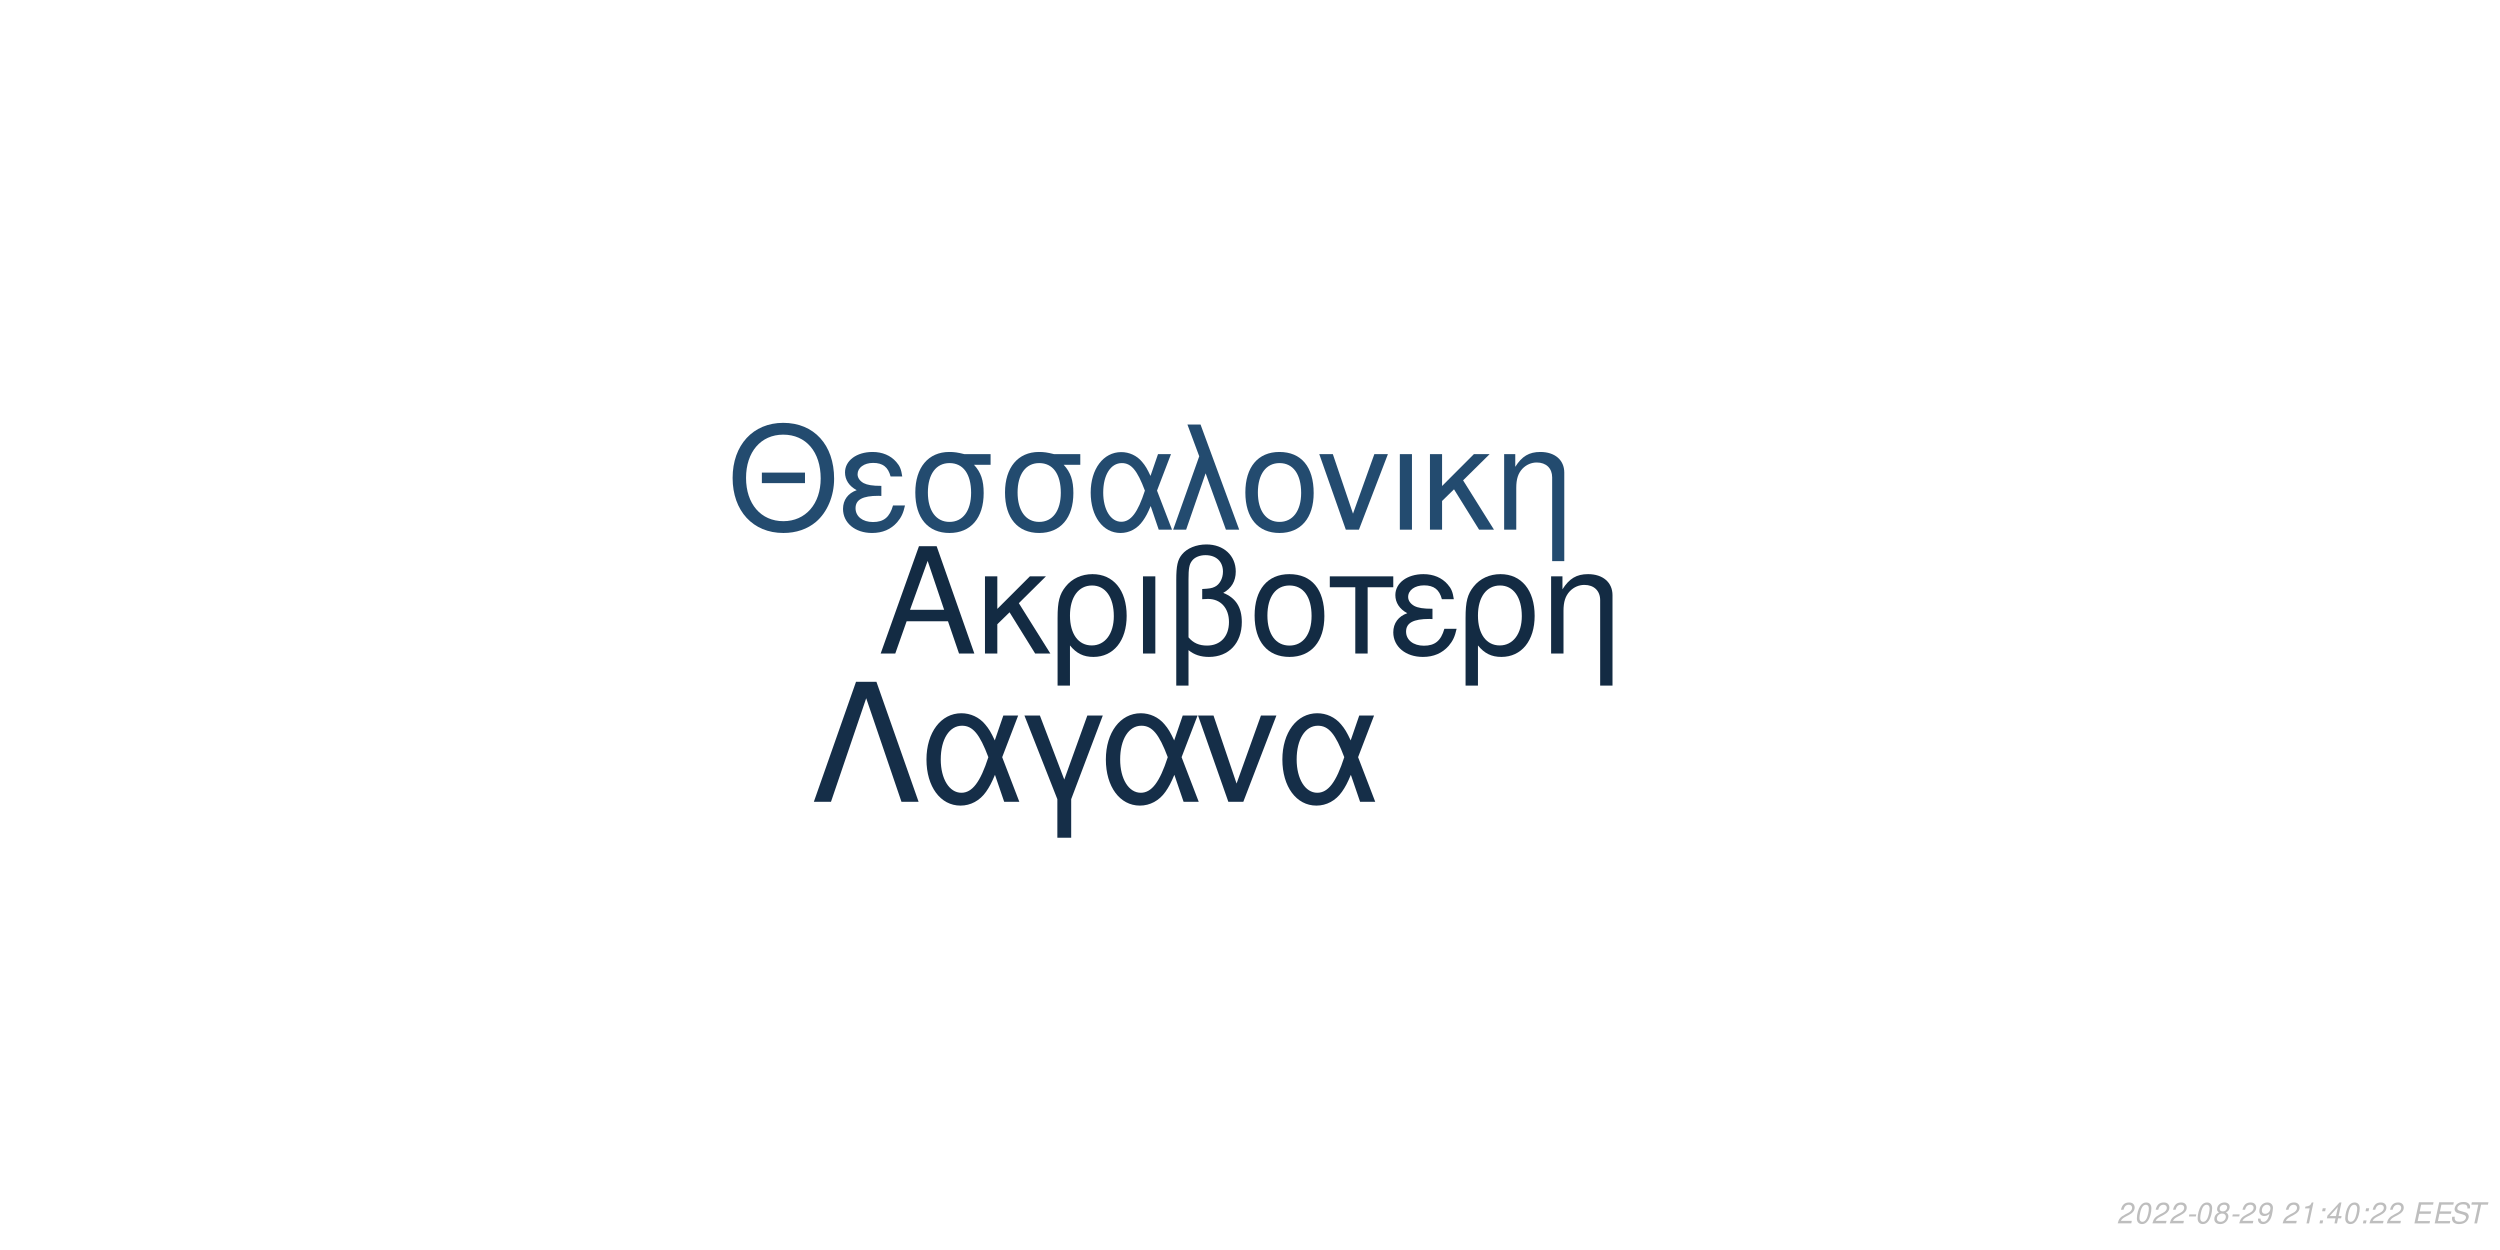
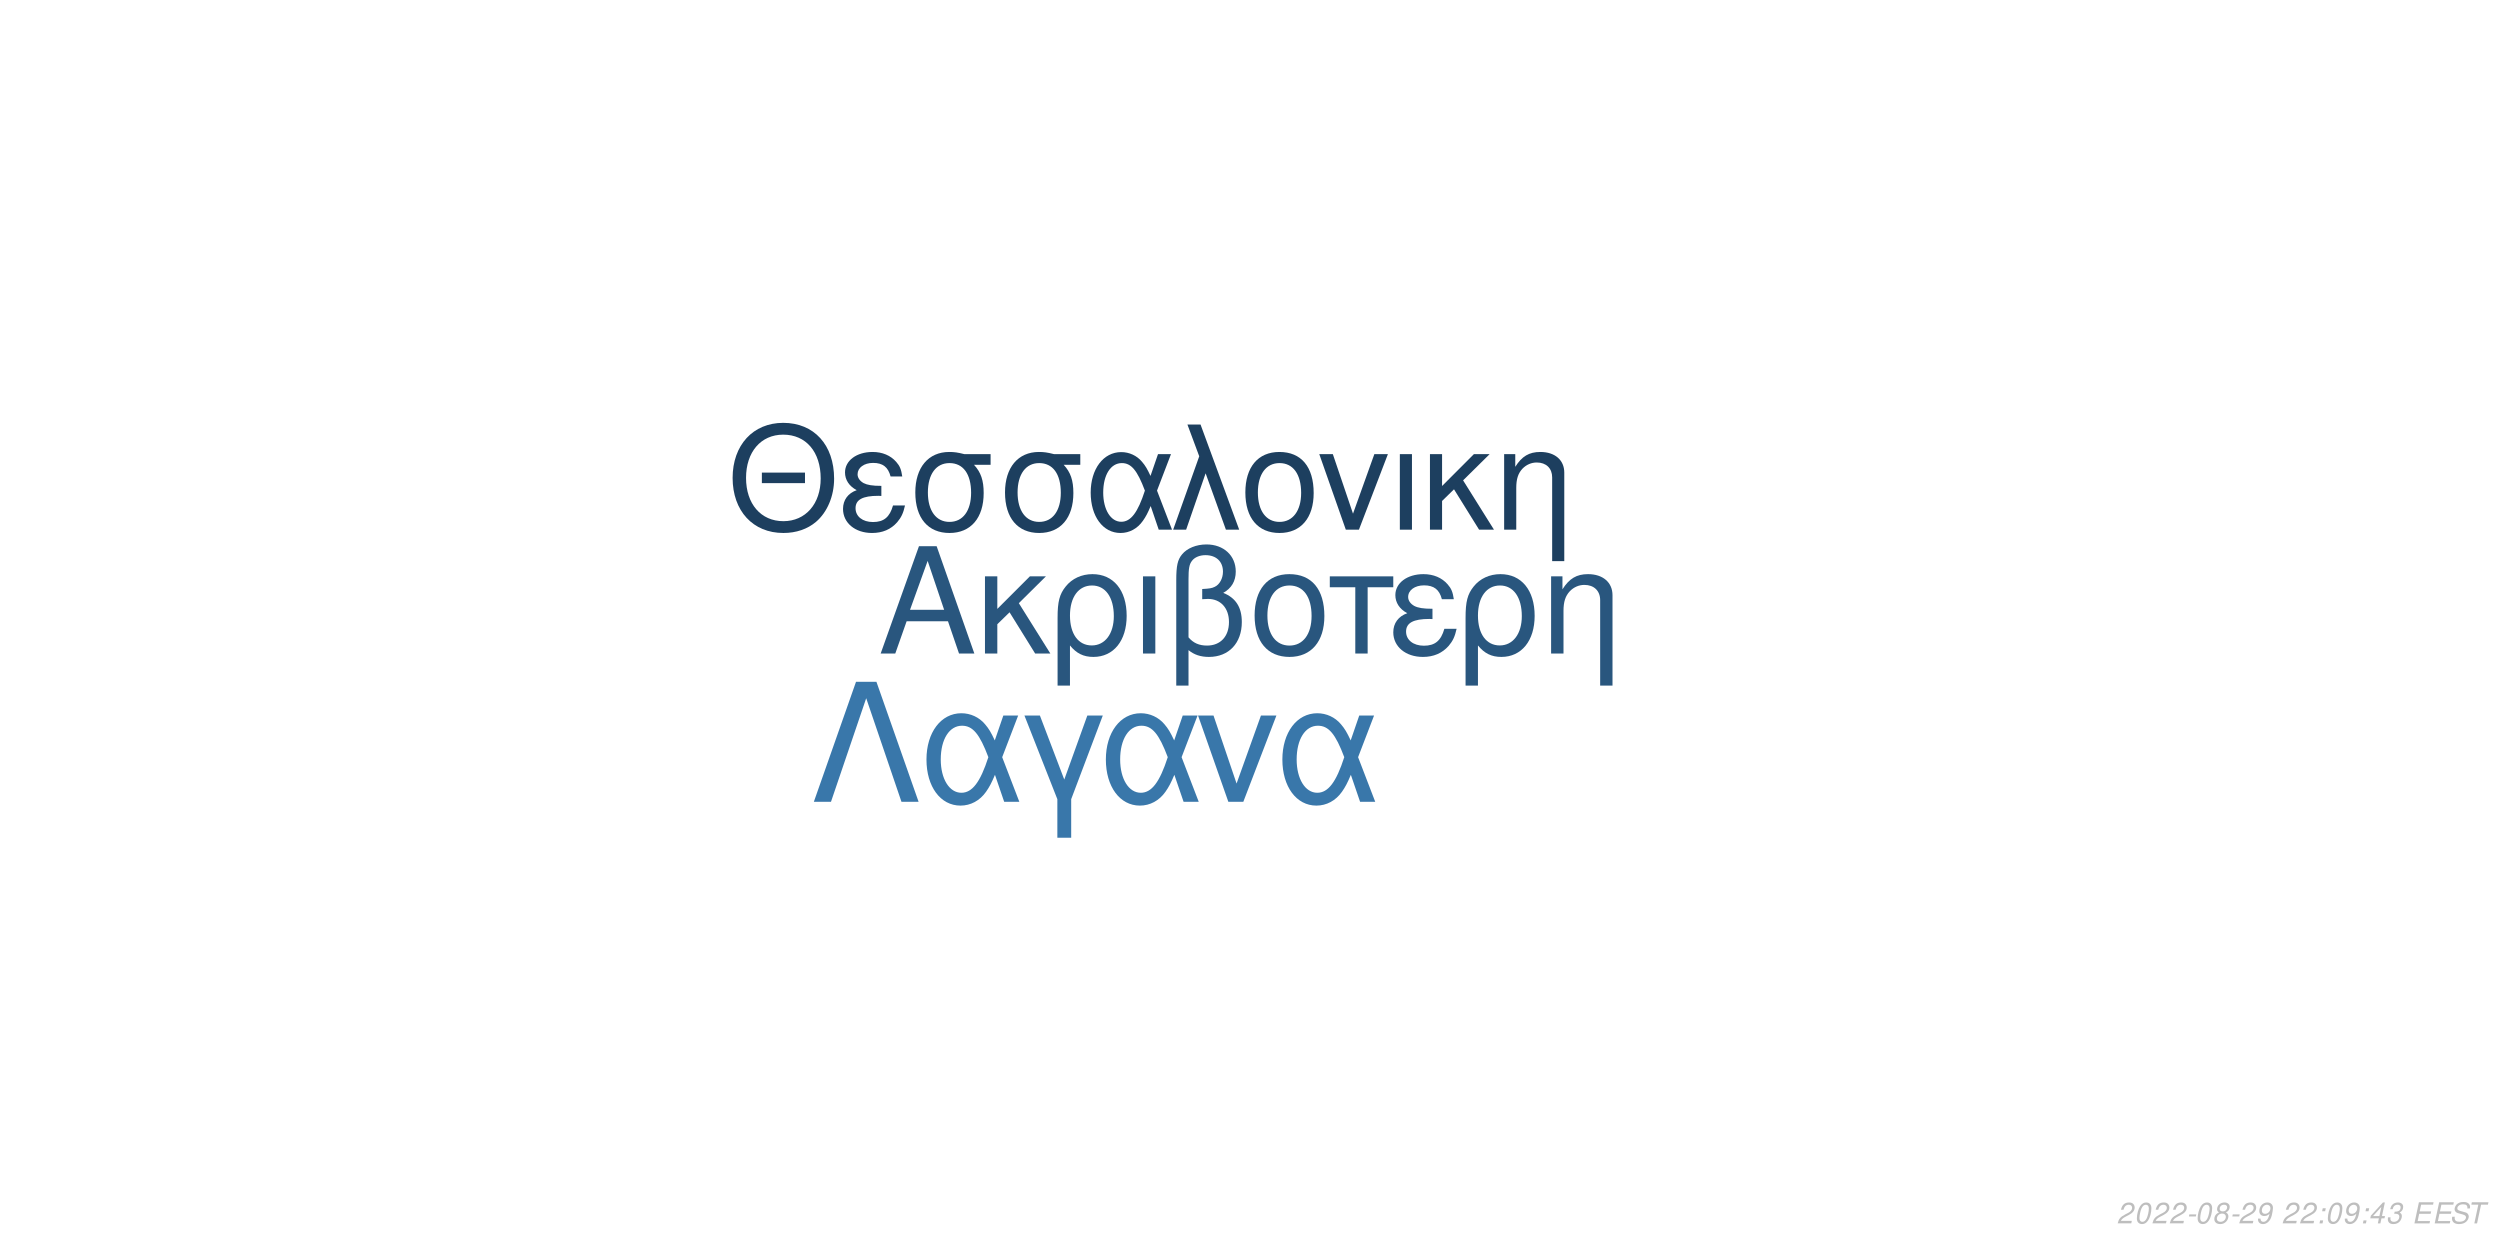
<svg xmlns="http://www.w3.org/2000/svg" xmlns:xlink="http://www.w3.org/1999/xlink" width="864pt" height="432pt" viewBox="0 0 864 432" version="1.1">
  <defs>
    <g>
      <symbol overflow="visible" id="glyph0-0">
        <path style="stroke:none;" d="" />
      </symbol>
      <symbol overflow="visible" id="glyph0-1">
        <path style="stroke:none;" d="M 24.125 -11.141 L 27.938 0 L 33.234 0 L 20.203 -37.094 L 14.094 -37.094 L 0.859 0 L 5.906 0 L 9.828 -11.141 Z M 22.797 -15.109 L 11 -15.109 L 17.094 -32.016 Z M 22.797 -15.109 " />
      </symbol>
      <symbol overflow="visible" id="glyph0-2">
        <path style="stroke:none;" d="M 7.172 -15.422 L 7.172 -26.672 L 2.906 -26.672 L 2.906 0 L 7.172 0 L 7.172 -10.125 L 11.406 -14.25 L 20.25 0 L 25.5 0 L 14.609 -17.406 L 23.969 -26.672 L 18.422 -26.672 Z M 7.172 -15.422 " />
      </symbol>
      <symbol overflow="visible" id="glyph0-3">
        <path style="stroke:none;" d="M 3 11.094 L 7.281 11.094 L 7.281 -2.797 C 9.516 -0.047 11.953 1.172 15.375 1.172 C 22.344 1.172 26.875 -4.422 26.875 -13.031 C 26.875 -21.891 22.297 -27.438 15.062 -27.438 C 11.297 -27.438 7.984 -25.906 5.797 -23.156 C 3.672 -20.516 3 -17.969 3 -12.359 Z M 14.906 -23.516 C 19.547 -23.516 22.438 -19.438 22.438 -12.922 C 22.438 -6.812 19.391 -2.797 14.812 -2.797 C 10.172 -2.797 7.281 -6.766 7.281 -13.125 C 7.281 -19.484 10.234 -23.516 14.906 -23.516 Z M 14.906 -23.516 " />
      </symbol>
      <symbol overflow="visible" id="glyph0-4">
        <path style="stroke:none;" d="M 3.516 0 L 7.781 0 L 7.781 -26.672 L 3.516 -26.672 Z M 3.516 0 " />
      </symbol>
      <symbol overflow="visible" id="glyph0-5">
        <path style="stroke:none;" d="M 4.016 11.094 L 8.25 11.094 L 8.25 -1.172 C 10.172 0.406 12.422 1.172 15.312 1.172 C 22.188 1.172 26.672 -3.609 26.672 -10.891 C 26.672 -15.984 24.578 -19.234 20.25 -20.969 C 23.109 -22.547 24.578 -25.031 24.578 -28.344 C 24.578 -33.844 20.406 -37.703 14.453 -37.703 C 10.938 -37.703 7.734 -36.391 6 -34.25 C 4.484 -32.422 4.016 -30.328 4.016 -25.391 Z M 8.25 -25.656 C 8.25 -29.359 8.5 -30.844 9.469 -32.062 C 10.375 -33.281 12.156 -34 14.094 -34 C 17.812 -34 20.156 -31.812 20.156 -28.297 C 20.156 -25.953 18.984 -23.812 17.297 -23.047 C 16.281 -22.547 15.469 -22.438 12.984 -22.297 L 12.984 -18.781 C 13.734 -18.828 14.344 -18.875 14.969 -18.875 C 19.344 -18.875 22.234 -15.719 22.234 -10.891 C 22.234 -5.906 19.281 -2.75 14.656 -2.75 C 11.953 -2.75 9.922 -3.609 8.25 -5.594 Z M 8.25 -25.656 " />
      </symbol>
      <symbol overflow="visible" id="glyph0-6">
        <path style="stroke:none;" d="M 14.094 -27.438 C 6.562 -27.438 2.094 -22.094 2.094 -13.125 C 2.094 -4.125 6.562 1.172 14.141 1.172 C 21.672 1.172 26.203 -4.172 26.203 -12.922 C 26.203 -22.188 21.828 -27.438 14.094 -27.438 Z M 14.141 -23.516 C 18.938 -23.516 21.781 -19.594 21.781 -12.984 C 21.781 -6.672 18.828 -2.75 14.141 -2.75 C 9.422 -2.75 6.516 -6.672 6.516 -13.125 C 6.516 -19.594 9.422 -23.516 14.141 -23.516 Z M 14.141 -23.516 " />
      </symbol>
      <symbol overflow="visible" id="glyph0-7">
        <path style="stroke:none;" d="M 7.891 0 L 12.156 0 L 12.156 -22.906 L 21.016 -22.906 L 21.016 -26.672 L -0.922 -26.672 L -0.922 -22.906 L 7.891 -22.906 Z M 7.891 0 " />
      </symbol>
      <symbol overflow="visible" id="glyph0-8">
        <path style="stroke:none;" d="M 14.562 -15.469 C 11.344 -15.469 9.562 -15.781 8.297 -16.438 C 6.922 -17.203 6.156 -18.328 6.156 -19.547 C 6.156 -21.891 8.453 -23.562 11.656 -23.562 C 15.062 -23.562 16.953 -22.094 17.812 -18.781 L 21.938 -18.781 C 21.578 -21.266 21.062 -22.5 19.797 -23.922 C 17.812 -26.203 14.906 -27.438 11.453 -27.438 C 5.797 -27.438 1.734 -24.375 1.734 -20.203 C 1.734 -17.609 3.156 -15.375 5.859 -13.938 C 2.797 -12.875 1.016 -10.484 1.016 -7.328 C 1.016 -2.391 5.297 1.172 11.25 1.172 C 14.969 1.172 17.906 -0.109 20.156 -2.641 C 21.578 -4.328 22.297 -5.797 22.906 -8.547 L 18.672 -8.547 C 17.5 -4.422 15.422 -2.703 11.609 -2.703 C 7.938 -2.703 5.438 -4.688 5.438 -7.578 C 5.438 -10.578 7.938 -11.953 13.484 -11.953 C 13.641 -11.953 14.094 -11.953 14.562 -11.906 Z M 14.562 -15.469 " />
      </symbol>
      <symbol overflow="visible" id="glyph0-9">
        <path style="stroke:none;" d="M 3.562 -26.672 L 3.562 0 L 7.844 0 L 7.844 -14.703 C 7.844 -17.906 8.5 -19.891 10.031 -21.531 C 11.406 -22.953 13.188 -23.719 15.062 -23.719 C 18.375 -23.719 20.516 -21.672 20.516 -18.469 L 20.516 11.094 L 24.781 11.094 L 24.781 -20.156 C 24.781 -24.578 21.469 -27.438 16.328 -27.438 C 12.359 -27.438 9.828 -25.906 7.484 -22.188 L 7.484 -26.672 Z M 3.562 -26.672 " />
      </symbol>
      <symbol overflow="visible" id="glyph1-0">
        <path style="stroke:none;" d="" />
      </symbol>
      <symbol overflow="visible" id="glyph1-1">
        <path style="stroke:none;" d="M 26.859 -19.734 L 11.953 -19.734 L 11.953 -16.094 L 26.859 -16.094 Z M 19.328 -36.922 C 8.922 -36.922 1.844 -29.25 1.844 -17.891 C 1.844 -6.484 8.875 1.141 19.391 1.141 C 23.812 1.141 27.703 -0.203 30.641 -2.688 C 34.578 -6.031 36.922 -11.656 36.922 -17.594 C 36.922 -29.297 30 -36.922 19.328 -36.922 Z M 19.328 -32.844 C 27.203 -32.844 32.281 -26.906 32.281 -17.688 C 32.281 -8.922 27.062 -2.938 19.391 -2.938 C 11.609 -2.938 6.484 -8.922 6.484 -17.891 C 6.484 -26.859 11.609 -32.844 19.328 -32.844 Z M 19.328 -32.844 " />
      </symbol>
      <symbol overflow="visible" id="glyph1-2">
        <path style="stroke:none;" d="M 14.25 -15.141 C 11.109 -15.141 9.375 -15.453 8.125 -16.094 C 6.781 -16.844 6.031 -17.938 6.031 -19.141 C 6.031 -21.422 8.266 -23.078 11.406 -23.078 C 14.75 -23.078 16.594 -21.625 17.438 -18.391 L 21.469 -18.391 C 21.125 -20.828 20.625 -22.031 19.391 -23.422 C 17.438 -25.656 14.594 -26.859 11.219 -26.859 C 5.688 -26.859 1.688 -23.875 1.688 -19.781 C 1.688 -17.234 3.094 -15.047 5.734 -13.656 C 2.734 -12.609 1 -10.266 1 -7.172 C 1 -2.344 5.188 1.141 11.016 1.141 C 14.656 1.141 17.547 -0.094 19.734 -2.594 C 21.125 -4.234 21.828 -5.688 22.422 -8.375 L 18.281 -8.375 C 17.141 -4.328 15.094 -2.641 11.359 -2.641 C 7.766 -2.641 5.328 -4.578 5.328 -7.422 C 5.328 -10.359 7.766 -11.703 13.203 -11.703 C 13.359 -11.703 13.797 -11.703 14.25 -11.656 Z M 14.25 -15.141 " />
      </symbol>
      <symbol overflow="visible" id="glyph1-3">
        <path style="stroke:none;" d="M 29 -26.109 L 19.938 -26.109 C 17.594 -26.703 16.438 -26.859 14.703 -26.859 C 7.469 -26.859 2.984 -21.469 2.984 -12.859 C 2.984 -4.031 7.375 1.141 14.797 1.141 C 22.172 1.141 26.609 -4.078 26.609 -12.656 C 26.609 -17.047 25.656 -19.828 23.266 -22.422 L 29 -22.422 Z M 14.797 -23.016 C 19.531 -23.016 22.266 -19.234 22.266 -12.75 C 22.266 -6.531 19.438 -2.688 14.797 -2.688 C 10.172 -2.688 7.328 -6.531 7.328 -12.859 C 7.328 -19.188 10.172 -23.016 14.797 -23.016 Z M 14.797 -23.016 " />
      </symbol>
      <symbol overflow="visible" id="glyph1-4">
        <path style="stroke:none;" d="M 29.344 -26.109 L 24.859 -26.109 L 22.266 -18.578 C 21.125 -21.031 20.484 -22.125 19.328 -23.469 C 17.547 -25.609 14.906 -26.812 12.156 -26.812 C 5.984 -26.812 1.594 -20.984 1.594 -12.812 C 1.594 -4.578 5.828 1.141 11.906 1.141 C 14.953 1.141 17.734 -0.344 19.625 -3.047 C 20.672 -4.531 21.281 -5.688 22.328 -8.172 L 25.109 0 L 29.703 0 L 24.516 -13.5 Z M 20.328 -13.5 C 17.891 -5.922 15.453 -2.734 12.156 -2.734 C 8.516 -2.734 5.922 -6.922 5.922 -12.812 C 5.922 -18.938 8.516 -23.016 12.359 -23.016 C 15.594 -23.016 17.688 -20.531 20.328 -13.5 Z M 20.328 -13.5 " />
      </symbol>
      <symbol overflow="visible" id="glyph1-5">
        <path style="stroke:none;" d="M 1.094 0 L 5.578 0 L 12.312 -19.484 L 19.328 0 L 23.922 0 L 10.562 -36.328 L 6.031 -36.328 L 10.109 -25.359 Z M 1.094 0 " />
      </symbol>
      <symbol overflow="visible" id="glyph1-6">
        <path style="stroke:none;" d="M 13.797 -26.859 C 6.422 -26.859 2.047 -21.625 2.047 -12.859 C 2.047 -4.031 6.422 1.141 13.859 1.141 C 21.234 1.141 25.656 -4.078 25.656 -12.656 C 25.656 -21.719 21.375 -26.859 13.797 -26.859 Z M 13.859 -23.016 C 18.531 -23.016 21.328 -19.188 21.328 -12.703 C 21.328 -6.531 18.438 -2.688 13.859 -2.688 C 9.219 -2.688 6.375 -6.531 6.375 -12.859 C 6.375 -19.188 9.219 -23.016 13.859 -23.016 Z M 13.859 -23.016 " />
      </symbol>
      <symbol overflow="visible" id="glyph1-7">
        <path style="stroke:none;" d="M 14.297 0 L 24.312 -26.109 L 19.625 -26.109 L 12.25 -5.531 L 5.281 -26.109 L 0.594 -26.109 L 9.766 0 Z M 14.297 0 " />
      </symbol>
      <symbol overflow="visible" id="glyph1-8">
        <path style="stroke:none;" d="M 3.438 0 L 7.625 0 L 7.625 -26.109 L 3.438 -26.109 Z M 3.438 0 " />
      </symbol>
      <symbol overflow="visible" id="glyph1-9">
        <path style="stroke:none;" d="M 7.031 -15.094 L 7.031 -26.109 L 2.844 -26.109 L 2.844 0 L 7.031 0 L 7.031 -9.922 L 11.156 -13.953 L 19.828 0 L 24.969 0 L 14.297 -17.047 L 23.469 -26.109 L 18.031 -26.109 Z M 7.031 -15.094 " />
      </symbol>
      <symbol overflow="visible" id="glyph1-10">
        <path style="stroke:none;" d="M 3.484 -26.109 L 3.484 0 L 7.672 0 L 7.672 -14.406 C 7.672 -17.547 8.328 -19.484 9.812 -21.078 C 11.156 -22.469 12.906 -23.219 14.75 -23.219 C 17.984 -23.219 20.078 -21.234 20.078 -18.094 L 20.078 10.859 L 24.266 10.859 L 24.266 -19.734 C 24.266 -24.062 21.031 -26.859 16 -26.859 C 12.109 -26.859 9.609 -25.359 7.328 -21.719 L 7.328 -26.109 Z M 3.484 -26.109 " />
      </symbol>
      <symbol overflow="visible" id="glyph2-0">
        <path style="stroke:none;" d="" />
      </symbol>
      <symbol overflow="visible" id="glyph2-1">
        <path style="stroke:none;" d="M 22.531 -41.484 L 15.484 -41.484 L 0.906 0 L 6.828 0 L 19 -35.797 L 31.188 0 L 37.109 0 Z M 22.531 -41.484 " />
      </symbol>
      <symbol overflow="visible" id="glyph2-2">
        <path style="stroke:none;" d="M 33.516 -29.812 L 28.391 -29.812 L 25.438 -21.219 C 24.125 -24.016 23.391 -25.266 22.078 -26.797 C 20.031 -29.25 17.016 -30.609 13.891 -30.609 C 6.828 -30.609 1.828 -23.953 1.828 -14.625 C 1.828 -5.234 6.656 1.312 13.594 1.312 C 17.078 1.312 20.266 -0.391 22.422 -3.469 C 23.609 -5.172 24.297 -6.484 25.5 -9.328 L 28.688 0 L 33.922 0 L 28 -15.422 Z M 23.219 -15.422 C 20.422 -6.766 17.641 -3.125 13.891 -3.125 C 9.734 -3.125 6.766 -7.906 6.766 -14.625 C 6.766 -21.625 9.734 -26.297 14.109 -26.297 C 17.812 -26.297 20.203 -23.453 23.219 -15.422 Z M 23.219 -15.422 " />
      </symbol>
      <symbol overflow="visible" id="glyph2-3">
        <path style="stroke:none;" d="M 12.062 12.406 L 16.844 12.406 L 16.844 -0.906 L 27.766 -29.812 L 22.422 -29.812 L 14.453 -7.688 L 6.031 -29.812 L 0.688 -29.812 L 12.062 -0.906 Z M 12.062 12.406 " />
      </symbol>
      <symbol overflow="visible" id="glyph2-4">
        <path style="stroke:none;" d="M 16.328 0 L 27.766 -29.812 L 22.422 -29.812 L 14 -6.312 L 6.031 -29.812 L 0.688 -29.812 L 11.156 0 Z M 16.328 0 " />
      </symbol>
      <symbol overflow="visible" id="glyph3-0">
        <path style="stroke:none;" d="" />
      </symbol>
      <symbol overflow="visible" id="glyph3-1">
        <path style="stroke:none;" d="M 5.234 -0.875 L 1.469 -0.875 C 1.641 -1.375 2.203 -1.891 3.109 -2.344 L 4.234 -2.938 C 5.562 -3.625 6.219 -4.469 6.219 -5.484 C 6.219 -5.938 6.062 -6.359 5.797 -6.656 C 5.469 -7.047 4.984 -7.234 4.312 -7.234 C 2.766 -7.234 1.891 -6.453 1.484 -4.734 L 2.375 -4.734 C 2.484 -5.188 2.609 -5.484 2.797 -5.75 C 3.094 -6.203 3.609 -6.453 4.188 -6.453 C 4.891 -6.453 5.344 -6.031 5.344 -5.375 C 5.344 -4.703 4.859 -4.094 4.016 -3.656 L 2.984 -3.125 C 1.234 -2.188 0.797 -1.656 0.344 -0.016 L 5.047 -0.016 Z M 5.234 -0.875 " />
      </symbol>
      <symbol overflow="visible" id="glyph3-2">
        <path style="stroke:none;" d="M 4.203 -7.234 C 3.375 -7.234 2.688 -6.812 2.125 -5.984 C 1.484 -5.047 0.984 -3.188 0.984 -1.734 C 0.984 -1.109 1.172 -0.562 1.484 -0.266 C 1.797 0.047 2.281 0.234 2.766 0.234 C 3.625 0.234 4.281 -0.156 4.859 -1.016 C 5.516 -1.953 6 -3.797 6 -5.266 C 6 -6.5 5.328 -7.234 4.203 -7.234 Z M 4.094 -6.453 C 4.734 -6.453 5.125 -5.984 5.125 -5.156 C 5.125 -4.203 4.781 -2.625 4.406 -1.812 C 3.984 -0.938 3.516 -0.547 2.875 -0.547 C 2.25 -0.547 1.875 -1.031 1.875 -1.828 C 1.875 -2.797 2.203 -4.344 2.594 -5.203 C 2.984 -6.047 3.453 -6.453 4.094 -6.453 Z M 4.094 -6.453 " />
      </symbol>
      <symbol overflow="visible" id="glyph3-3">
        <path style="stroke:none;" d="M 3.516 -3.125 L 1.125 -3.125 L 0.969 -2.406 L 3.359 -2.406 Z M 3.516 -3.125 " />
      </symbol>
      <symbol overflow="visible" id="glyph3-4">
        <path style="stroke:none;" d="M 4.766 -3.797 C 5.078 -3.969 5.234 -4.078 5.438 -4.234 C 5.812 -4.594 6.062 -5.172 6.062 -5.734 C 6.062 -6.625 5.344 -7.234 4.266 -7.234 C 2.812 -7.234 1.703 -6.219 1.703 -4.875 C 1.703 -4.406 1.875 -4.125 2.359 -3.812 C 1.297 -3.312 0.75 -2.516 0.75 -1.469 C 0.75 -0.438 1.547 0.234 2.812 0.234 C 3.656 0.234 4.359 -0.094 4.938 -0.734 C 5.359 -1.234 5.609 -1.859 5.609 -2.438 C 5.609 -3.047 5.312 -3.516 4.766 -3.797 Z M 4.109 -6.453 C 4.797 -6.453 5.188 -6.125 5.188 -5.578 C 5.188 -5.266 5.062 -4.922 4.859 -4.672 C 4.562 -4.312 4.188 -4.156 3.656 -4.156 C 2.984 -4.156 2.594 -4.453 2.594 -4.984 C 2.594 -5.859 3.203 -6.453 4.109 -6.453 Z M 3.453 -3.406 C 4.234 -3.406 4.734 -2.984 4.734 -2.312 C 4.734 -1.312 3.922 -0.547 2.875 -0.547 C 2.125 -0.547 1.625 -0.969 1.625 -1.625 C 1.625 -2.609 2.438 -3.406 3.453 -3.406 Z M 3.453 -3.406 " />
      </symbol>
      <symbol overflow="visible" id="glyph3-5">
        <path style="stroke:none;" d="M 0.844 -1.656 C 0.844 -1.547 0.844 -1.438 0.844 -1.375 C 0.844 -0.406 1.531 0.234 2.578 0.234 C 3.203 0.234 3.766 0.016 4.297 -0.438 C 4.938 -1 5.312 -1.656 5.594 -2.719 C 5.844 -3.672 6.016 -4.766 6.016 -5.375 C 6.016 -5.844 5.844 -6.328 5.547 -6.656 C 5.203 -7.031 4.703 -7.234 4.062 -7.234 C 2.516 -7.234 1.297 -5.938 1.297 -4.266 C 1.297 -3.203 1.984 -2.547 3.047 -2.547 C 3.484 -2.547 3.953 -2.672 4.281 -2.891 C 4.406 -2.984 4.547 -3.078 4.828 -3.344 C 4.438 -1.484 3.703 -0.547 2.703 -0.547 C 2.109 -0.547 1.719 -0.938 1.719 -1.547 L 1.719 -1.656 Z M 3.953 -6.453 C 4.625 -6.453 5.141 -5.953 5.141 -5.281 C 5.141 -4.188 4.312 -3.312 3.297 -3.312 C 2.594 -3.312 2.172 -3.734 2.172 -4.453 C 2.172 -5.562 2.984 -6.453 3.953 -6.453 Z M 3.953 -6.453 " />
      </symbol>
      <symbol overflow="visible" id="glyph3-6">
        <path style="stroke:none;" d="" />
      </symbol>
      <symbol overflow="visible" id="glyph3-7">
-         <path style="stroke:none;" d="M 3.703 -5.188 L 2.594 0 L 3.469 0 L 5.016 -7.234 L 4.438 -7.234 C 3.906 -6.156 3.688 -6.016 2.234 -5.812 L 2.109 -5.188 Z M 3.703 -5.188 " />
+         <path style="stroke:none;" d="M 2.359 -1.031 L 1.312 -1.031 L 1.094 0 L 2.141 0 Z M 3.266 -5.234 L 2.219 -5.234 L 2 -4.203 L 3.047 -4.203 Z M 3.266 -5.234 " />
      </symbol>
      <symbol overflow="visible" id="glyph3-8">
-         <path style="stroke:none;" d="M 2.359 -1.031 L 1.312 -1.031 L 1.094 0 L 2.141 0 Z M 3.266 -5.234 L 2.219 -5.234 L 2 -4.203 L 3.047 -4.203 Z M 3.266 -5.234 " />
+         <path style="stroke:none;" d="M 3.625 -1.75 L 3.266 0 L 4.141 0 L 4.516 -1.75 L 5.562 -1.75 L 5.734 -2.531 L 4.688 -2.531 L 5.688 -7.234 L 5.016 -7.234 L 0.844 -2.672 L 0.641 -1.75 Z M 3.797 -2.531 L 1.594 -2.531 L 4.469 -5.703 Z M 3.797 -2.531 " />
      </symbol>
      <symbol overflow="visible" id="glyph3-9">
-         <path style="stroke:none;" d="M 3.625 -1.75 L 3.266 0 L 4.141 0 L 4.516 -1.75 L 5.562 -1.75 L 5.734 -2.531 L 4.688 -2.531 L 5.688 -7.234 L 5.016 -7.234 L 0.844 -2.672 L 0.641 -1.75 Z M 3.797 -2.531 L 1.594 -2.531 L 4.469 -5.703 Z M 3.797 -2.531 " />
+         <path style="stroke:none;" d="M 2.922 -3.312 C 3.125 -3.344 3.234 -3.344 3.375 -3.344 C 4.203 -3.344 4.688 -3 4.688 -2.406 C 4.688 -1.312 3.906 -0.547 2.781 -0.547 C 2.047 -0.547 1.594 -0.938 1.594 -1.562 C 1.594 -1.719 1.609 -1.844 1.656 -2.094 L 0.766 -2.094 C 0.734 -1.797 0.719 -1.641 0.719 -1.469 C 0.719 -0.375 1.406 0.234 2.641 0.234 C 3.547 0.234 4.297 -0.078 4.812 -0.656 C 5.266 -1.156 5.562 -1.875 5.562 -2.547 C 5.562 -3.125 5.344 -3.453 4.797 -3.734 C 5.641 -4.234 6.016 -4.844 6.016 -5.734 C 6.016 -6.656 5.312 -7.234 4.203 -7.234 C 3.375 -7.234 2.672 -6.938 2.188 -6.375 C 1.891 -6.031 1.703 -5.641 1.516 -4.906 L 2.391 -4.906 C 2.5 -5.359 2.594 -5.594 2.734 -5.812 C 3.047 -6.234 3.516 -6.453 4.078 -6.453 C 4.734 -6.453 5.141 -6.125 5.141 -5.578 C 5.141 -5.188 5.016 -4.797 4.797 -4.547 C 4.516 -4.234 4 -4.062 3.266 -4.062 L 3.078 -4.062 Z M 2.922 -3.312 " />
      </symbol>
      <symbol overflow="visible" id="glyph3-10">
        <path style="stroke:none;" d="M 2.547 -3.312 L 6.5 -3.312 L 6.688 -4.141 L 2.719 -4.141 L 3.219 -6.469 L 7.344 -6.469 L 7.516 -7.297 L 2.453 -7.297 L 0.906 0 L 6.125 0 L 6.297 -0.812 L 2.016 -0.812 Z M 2.547 -3.312 " />
      </symbol>
      <symbol overflow="visible" id="glyph3-11">
        <path style="stroke:none;" d="M 7.062 -5.156 C 7.125 -5.438 7.141 -5.562 7.141 -5.703 C 7.141 -6.156 6.938 -6.594 6.594 -6.891 C 6.188 -7.25 5.656 -7.406 4.875 -7.406 C 3.844 -7.406 3.047 -7.125 2.5 -6.562 C 2.094 -6.141 1.781 -5.438 1.781 -4.922 C 1.781 -4.297 2.219 -3.766 2.891 -3.562 L 4.594 -3.094 C 5.406 -2.859 5.734 -2.578 5.734 -2.094 C 5.734 -1.781 5.547 -1.406 5.266 -1.141 C 4.844 -0.766 4.266 -0.578 3.453 -0.578 C 2.328 -0.578 1.812 -0.984 1.812 -1.906 C 1.812 -2.047 1.812 -2.125 1.844 -2.312 L 0.984 -2.312 C 0.906 -2.062 0.891 -1.906 0.891 -1.688 C 0.891 -0.484 1.797 0.234 3.297 0.234 C 4.359 0.234 5.234 -0.062 5.812 -0.609 C 6.344 -1.078 6.688 -1.797 6.688 -2.375 C 6.688 -2.641 6.609 -2.906 6.453 -3.156 C 6.234 -3.5 5.938 -3.703 5.469 -3.828 L 3.75 -4.312 C 2.984 -4.547 2.734 -4.734 2.734 -5.188 C 2.734 -5.547 2.875 -5.844 3.188 -6.109 C 3.547 -6.438 4.031 -6.594 4.703 -6.594 C 5.266 -6.594 5.688 -6.484 5.906 -6.297 C 6.094 -6.125 6.219 -5.797 6.219 -5.516 C 6.219 -5.422 6.203 -5.344 6.188 -5.156 Z M 7.062 -5.156 " />
      </symbol>
      <symbol overflow="visible" id="glyph3-12">
        <path style="stroke:none;" d="M 4.938 -6.469 L 7.312 -6.469 L 7.484 -7.297 L 1.75 -7.297 L 1.578 -6.469 L 3.984 -6.469 L 2.609 0 L 3.547 0 Z M 4.938 -6.469 " />
      </symbol>
    </g>
  </defs>
  <g id="surface1">
    <rect x="0" y="0" width="864" height="432" style="fill:rgb(100%,100%,100%);fill-opacity:1;stroke:none;" />
-     <g style="fill:rgb(7.451%,16.863%,26.275%);fill-opacity:1;">
+     <g style="fill:rgb(16.078%,33.725%,49.412%);fill-opacity:1;">
      <use xlink:href="#glyph0-1" x="303.5" y="225.861" />
      <use xlink:href="#glyph0-2" x="337.5" y="225.861" />
      <use xlink:href="#glyph0-3" x="362.5" y="225.861" />
      <use xlink:href="#glyph0-4" x="391.5" y="225.861" />
      <use xlink:href="#glyph0-5" x="402.5" y="225.861" />
      <use xlink:href="#glyph0-6" x="431.5" y="225.861" />
      <use xlink:href="#glyph0-7" x="460.5" y="225.861" />
      <use xlink:href="#glyph0-8" x="480.5" y="225.861" />
      <use xlink:href="#glyph0-3" x="503.5" y="225.861" />
      <use xlink:href="#glyph0-9" x="532.5" y="225.861" />
    </g>
-     <g style="fill:rgb(13.725%,29.412%,43.529%);fill-opacity:1;">
+     <g style="fill:rgb(11.373%,24.706%,37.255%);fill-opacity:1;">
      <use xlink:href="#glyph1-1" x="251.348" y="183.058" />
      <use xlink:href="#glyph1-2" x="290.348" y="183.058" />
      <use xlink:href="#glyph1-3" x="313.348" y="183.058" />
      <use xlink:href="#glyph1-3" x="344.348" y="183.058" />
      <use xlink:href="#glyph1-4" x="375.348" y="183.058" />
      <use xlink:href="#glyph1-5" x="404.348" y="183.058" />
      <use xlink:href="#glyph1-6" x="428.348" y="183.058" />
      <use xlink:href="#glyph1-7" x="455.348" y="183.058" />
      <use xlink:href="#glyph1-8" x="480.348" y="183.058" />
      <use xlink:href="#glyph1-9" x="491.348" y="183.058" />
      <use xlink:href="#glyph1-10" x="516.348" y="183.058" />
    </g>
-     <g style="fill:rgb(8.235%,18.039%,28.235%);fill-opacity:1;">
+     <g style="fill:rgb(22.353%,46.667%,66.667%);fill-opacity:1;">
      <use xlink:href="#glyph2-1" x="280.359" y="277.105" />
      <use xlink:href="#glyph2-2" x="318.359" y="277.105" />
      <use xlink:href="#glyph2-3" x="353.359" y="277.105" />
      <use xlink:href="#glyph2-2" x="380.359" y="277.105" />
      <use xlink:href="#glyph2-4" x="413.359" y="277.105" />
      <use xlink:href="#glyph2-2" x="441.359" y="277.105" />
    </g>
    <g style="fill:rgb(74.51%,74.51%,74.51%);fill-opacity:1;">
      <use xlink:href="#glyph3-1" x="731.52" y="422.81" />
      <use xlink:href="#glyph3-2" x="737.52" y="422.81" />
      <use xlink:href="#glyph3-1" x="743.52" y="422.81" />
      <use xlink:href="#glyph3-1" x="749.52" y="422.81" />
      <use xlink:href="#glyph3-3" x="755.52" y="422.81" />
      <use xlink:href="#glyph3-2" x="758.52" y="422.81" />
      <use xlink:href="#glyph3-4" x="764.52" y="422.81" />
      <use xlink:href="#glyph3-3" x="770.52" y="422.81" />
      <use xlink:href="#glyph3-1" x="773.52" y="422.81" />
      <use xlink:href="#glyph3-5" x="779.52" y="422.81" />
      <use xlink:href="#glyph3-6" x="785.52" y="422.81" />
      <use xlink:href="#glyph3-1" x="788.52" y="422.81" />
-       <use xlink:href="#glyph3-7" x="794.52" y="422.81" />
-       <use xlink:href="#glyph3-8" x="800.52" y="422.81" />
-       <use xlink:href="#glyph3-9" x="803.52" y="422.81" />
-       <use xlink:href="#glyph3-2" x="809.52" y="422.81" />
-       <use xlink:href="#glyph3-8" x="815.52" y="422.81" />
-       <use xlink:href="#glyph3-1" x="818.52" y="422.81" />
-       <use xlink:href="#glyph3-1" x="824.52" y="422.81" />
+       <use xlink:href="#glyph3-1" x="794.52" y="422.81" />
+       <use xlink:href="#glyph3-7" x="800.52" y="422.81" />
+       <use xlink:href="#glyph3-2" x="803.52" y="422.81" />
+       <use xlink:href="#glyph3-5" x="809.52" y="422.81" />
+       <use xlink:href="#glyph3-7" x="815.52" y="422.81" />
+       <use xlink:href="#glyph3-8" x="818.52" y="422.81" />
+       <use xlink:href="#glyph3-9" x="824.52" y="422.81" />
      <use xlink:href="#glyph3-6" x="830.52" y="422.81" />
      <use xlink:href="#glyph3-10" x="833.52" y="422.81" />
      <use xlink:href="#glyph3-10" x="840.52" y="422.81" />
      <use xlink:href="#glyph3-11" x="846.52" y="422.81" />
      <use xlink:href="#glyph3-12" x="852.52" y="422.81" />
    </g>
  </g>
</svg>
